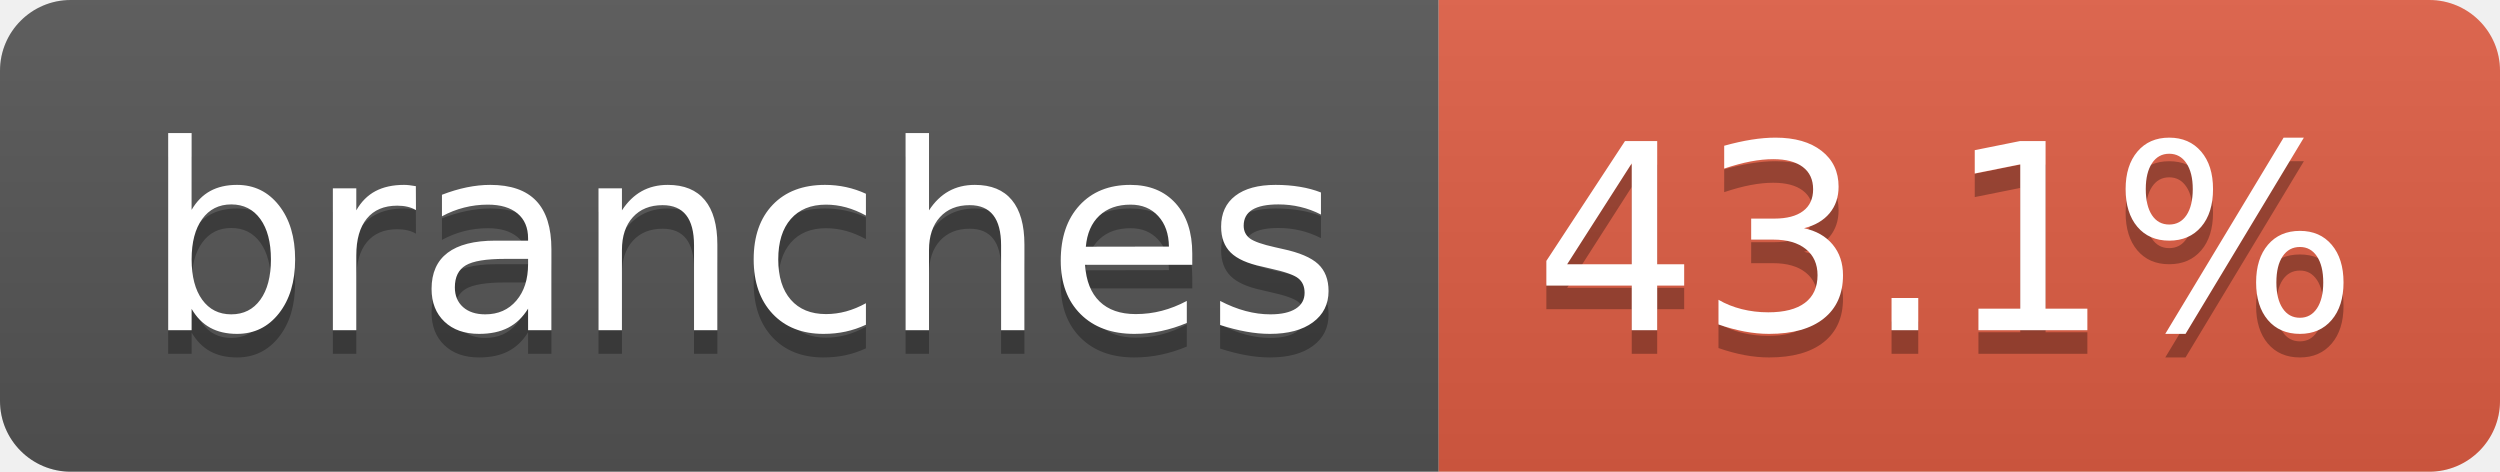
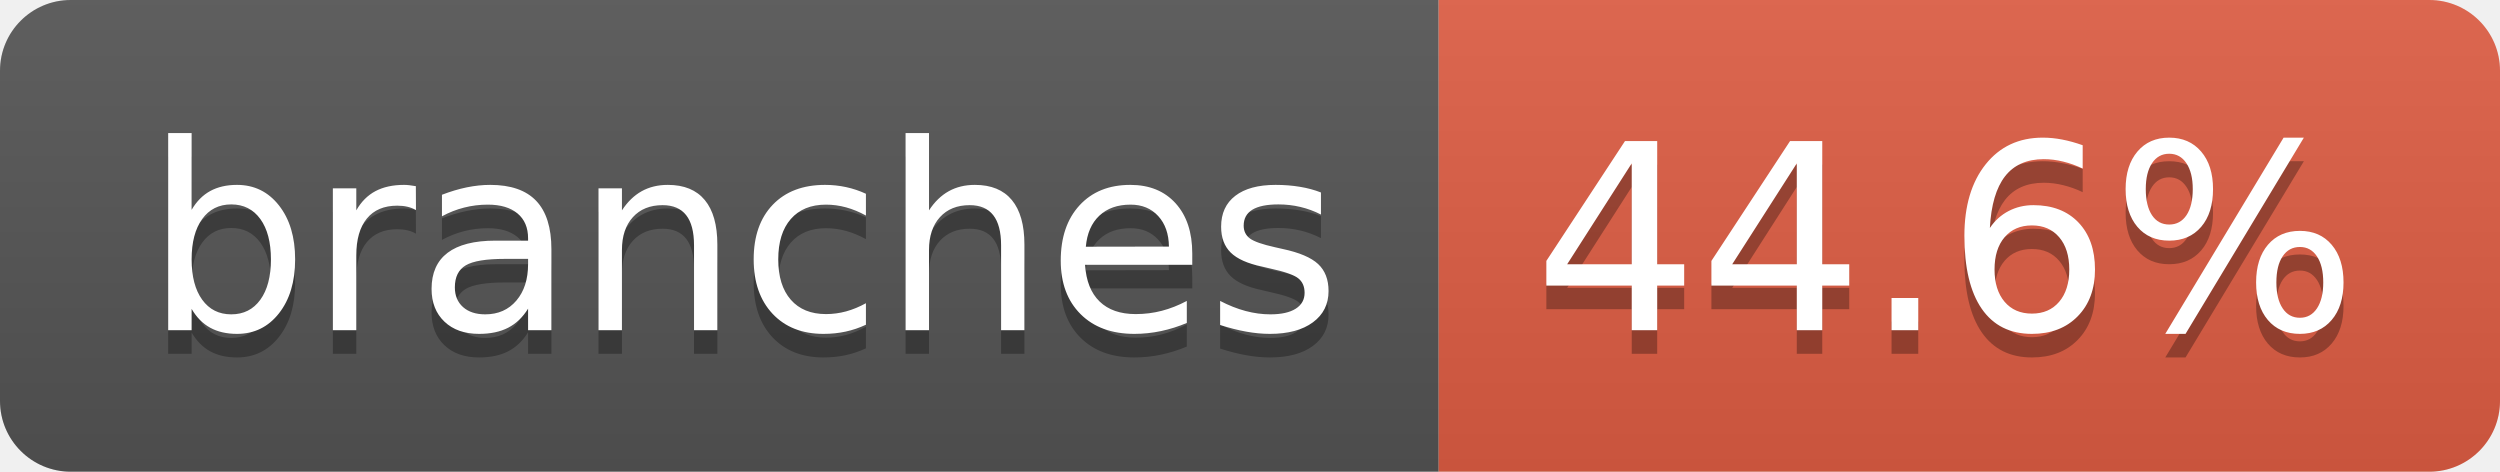
- <svg xmlns="http://www.w3.org/2000/svg" width="106" height="20" role="img" aria-label="branches: 43.1%">
+ <svg xmlns="http://www.w3.org/2000/svg" width="106" height="20" role="img" aria-label="branches: 44.6%">
  <linearGradient id="s" x2="0" y2="100%">
    <stop offset="0" stop-color="#bbb" stop-opacity=".1" />
    <stop offset="1" stop-opacity=".1" />
  </linearGradient>
  <clipPath id="r">
    <rect width="106" height="20" rx="3" fill="#fff" />
  </clipPath>
  <g clip-path="url(#r)">
    <rect width="61" height="20" fill="#555" />
    <rect x="61" width="45" height="20" fill="#e05d44" />
    <rect width="106" height="20" fill="url(#s)" />
  </g>
  <g fill="#fff" text-anchor="middle" font-family="Verdana,Geneva,DejaVu Sans,sans-serif" text-rendering="geometricPrecision" font-size="110">
    <text aria-hidden="true" x="315" y="150" fill="#010101" fill-opacity=".3" transform="scale(.1)" textLength="507">branches</text>
    <text x="315" y="140" transform="scale(.1)" fill="#fff" textLength="507">branches</text>
-     <text aria-hidden="true" x="825" y="150" fill="#010101" fill-opacity=".3" transform="scale(.1)" textLength="350">43.1%</text>
-     <text x="825" y="140" transform="scale(.1)" fill="#fff" textLength="350">43.1%</text>
+     <text aria-hidden="true" x="825" y="150" fill="#010101" fill-opacity=".3" transform="scale(.1)" textLength="350">44.6%</text>
+     <text x="825" y="140" transform="scale(.1)" fill="#fff" textLength="350">44.6%</text>
  </g>
</svg>
